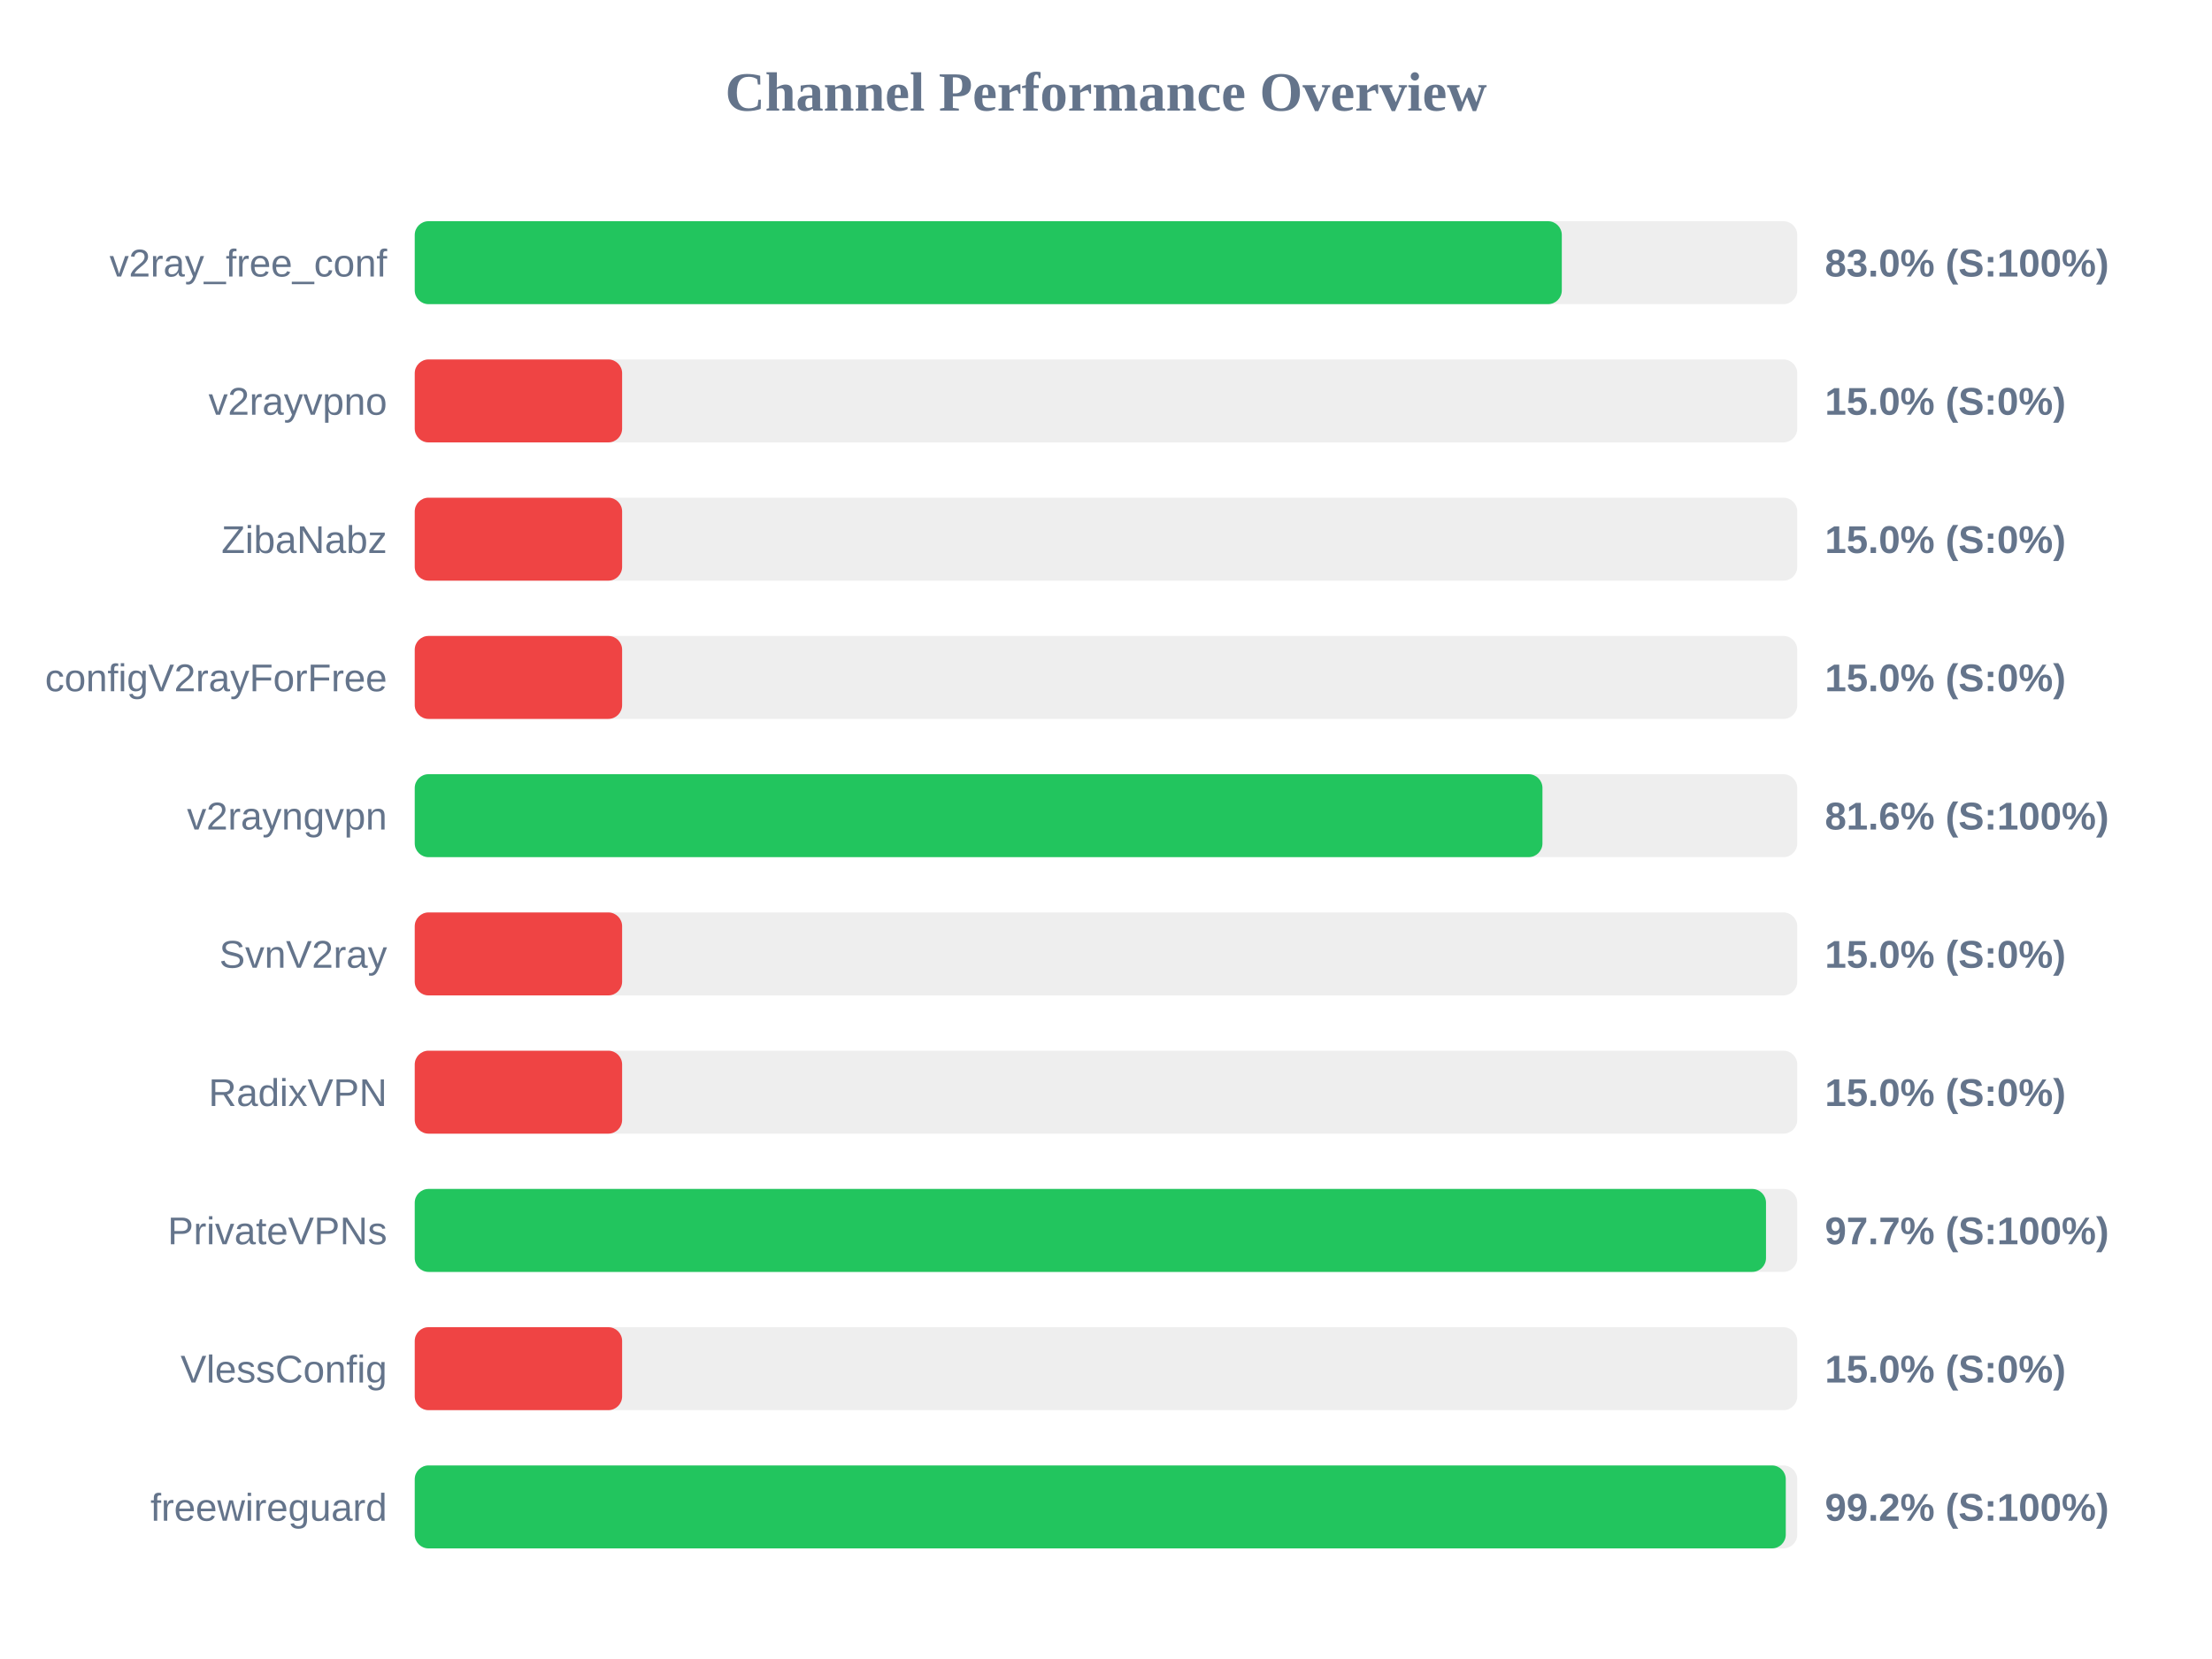
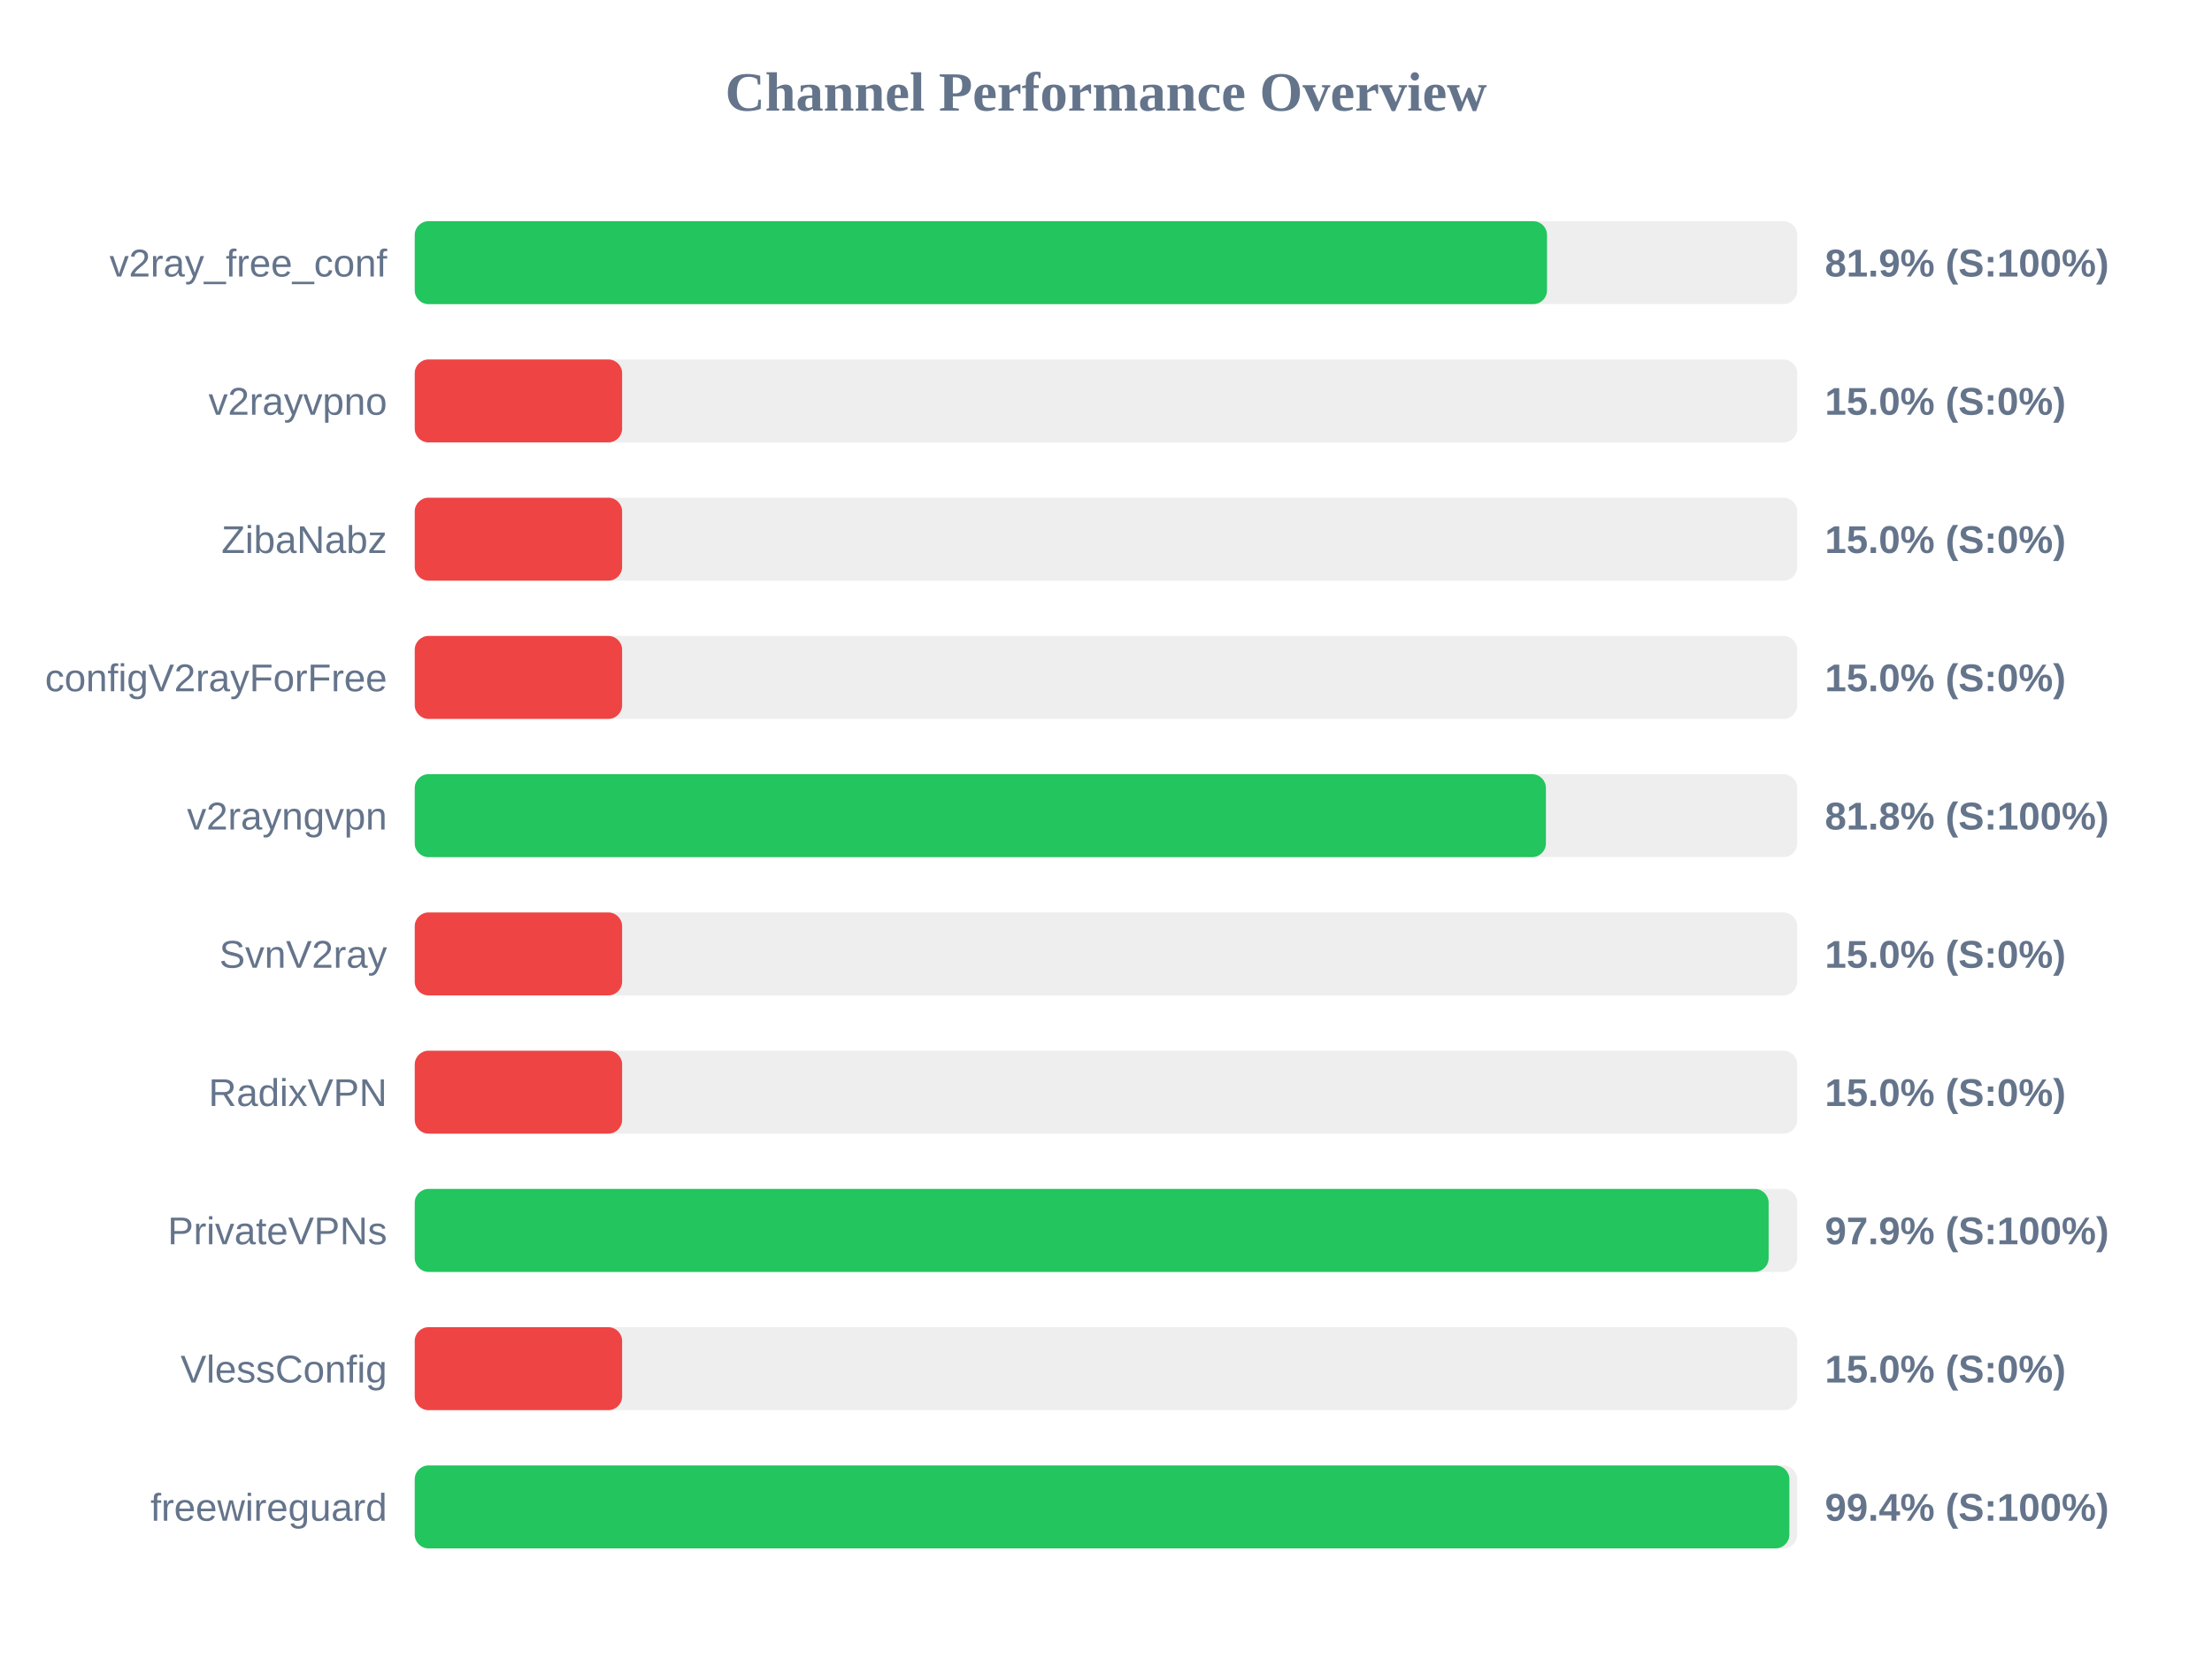
<svg xmlns="http://www.w3.org/2000/svg" width="800" height="600" version="1.1">
  <style>
        .row { font: 14px Arial; fill: #64748b; }
        .score { font: bold 14px Arial; fill: #64748b; }
    </style>
  <text x="400" y="40" text-anchor="middle" font-size="20px" font-weight="bold" fill="#64748b">Channel Performance Overview</text>
  <rect x="150" y="80" width="500" height="30" fill="#eee" rx="5" />
-   <rect x="150" y="80" width="414.85" height="30" fill="#22c55e" rx="5" />
+   <rect x="150" y="80" width="409.5" height="30" fill="#22c55e" rx="5" />
  <text x="140" y="100" text-anchor="end" class="row">v2ray_free_conf</text>
-   <text x="660" y="100" text-anchor="start" class="score">83.0% (S:100%)</text>
+   <text x="660" y="100" text-anchor="start" class="score">81.9% (S:100%)</text>
  <rect x="150" y="130" width="500" height="30" fill="#eee" rx="5" />
  <rect x="150" y="130" width="75.0" height="30" fill="#ef4444" rx="5" />
  <text x="140" y="150" text-anchor="end" class="row">v2rayvpno</text>
  <text x="660" y="150" text-anchor="start" class="score">15.0% (S:0%)</text>
  <rect x="150" y="180" width="500" height="30" fill="#eee" rx="5" />
  <rect x="150" y="180" width="75.0" height="30" fill="#ef4444" rx="5" />
  <text x="140" y="200" text-anchor="end" class="row">ZibaNabz</text>
  <text x="660" y="200" text-anchor="start" class="score">15.0% (S:0%)</text>
  <rect x="150" y="230" width="500" height="30" fill="#eee" rx="5" />
  <rect x="150" y="230" width="75.0" height="30" fill="#ef4444" rx="5" />
  <text x="140" y="250" text-anchor="end" class="row">configV2rayForFree</text>
  <text x="660" y="250" text-anchor="start" class="score">15.0% (S:0%)</text>
  <rect x="150" y="280" width="500" height="30" fill="#eee" rx="5" />
-   <rect x="150" y="280" width="407.85" height="30" fill="#22c55e" rx="5" />
+   <rect x="150" y="280" width="409.1" height="30" fill="#22c55e" rx="5" />
  <text x="140" y="300" text-anchor="end" class="row">v2rayngvpn</text>
-   <text x="660" y="300" text-anchor="start" class="score">81.6% (S:100%)</text>
+   <text x="660" y="300" text-anchor="start" class="score">81.8% (S:100%)</text>
  <rect x="150" y="330" width="500" height="30" fill="#eee" rx="5" />
  <rect x="150" y="330" width="75.0" height="30" fill="#ef4444" rx="5" />
  <text x="140" y="350" text-anchor="end" class="row">SvnV2ray</text>
  <text x="660" y="350" text-anchor="start" class="score">15.0% (S:0%)</text>
  <rect x="150" y="380" width="500" height="30" fill="#eee" rx="5" />
  <rect x="150" y="380" width="75.0" height="30" fill="#ef4444" rx="5" />
  <text x="140" y="400" text-anchor="end" class="row">RadixVPN</text>
  <text x="660" y="400" text-anchor="start" class="score">15.0% (S:0%)</text>
  <rect x="150" y="430" width="500" height="30" fill="#eee" rx="5" />
-   <rect x="150" y="430" width="488.7" height="30" fill="#22c55e" rx="5" />
+   <rect x="150" y="430" width="489.65" height="30" fill="#22c55e" rx="5" />
  <text x="140" y="450" text-anchor="end" class="row">PrivateVPNs</text>
-   <text x="660" y="450" text-anchor="start" class="score">97.7% (S:100%)</text>
+   <text x="660" y="450" text-anchor="start" class="score">97.9% (S:100%)</text>
  <rect x="150" y="480" width="500" height="30" fill="#eee" rx="5" />
  <rect x="150" y="480" width="75.0" height="30" fill="#ef4444" rx="5" />
  <text x="140" y="500" text-anchor="end" class="row">VlessConfig</text>
  <text x="660" y="500" text-anchor="start" class="score">15.0% (S:0%)</text>
  <rect x="150" y="530" width="500" height="30" fill="#eee" rx="5" />
-   <rect x="150" y="530" width="495.85" height="30" fill="#22c55e" rx="5" />
+   <rect x="150" y="530" width="497.15" height="30" fill="#22c55e" rx="5" />
  <text x="140" y="550" text-anchor="end" class="row">freewireguard</text>
-   <text x="660" y="550" text-anchor="start" class="score">99.2% (S:100%)</text>
+   <text x="660" y="550" text-anchor="start" class="score">99.4% (S:100%)</text>
</svg>
